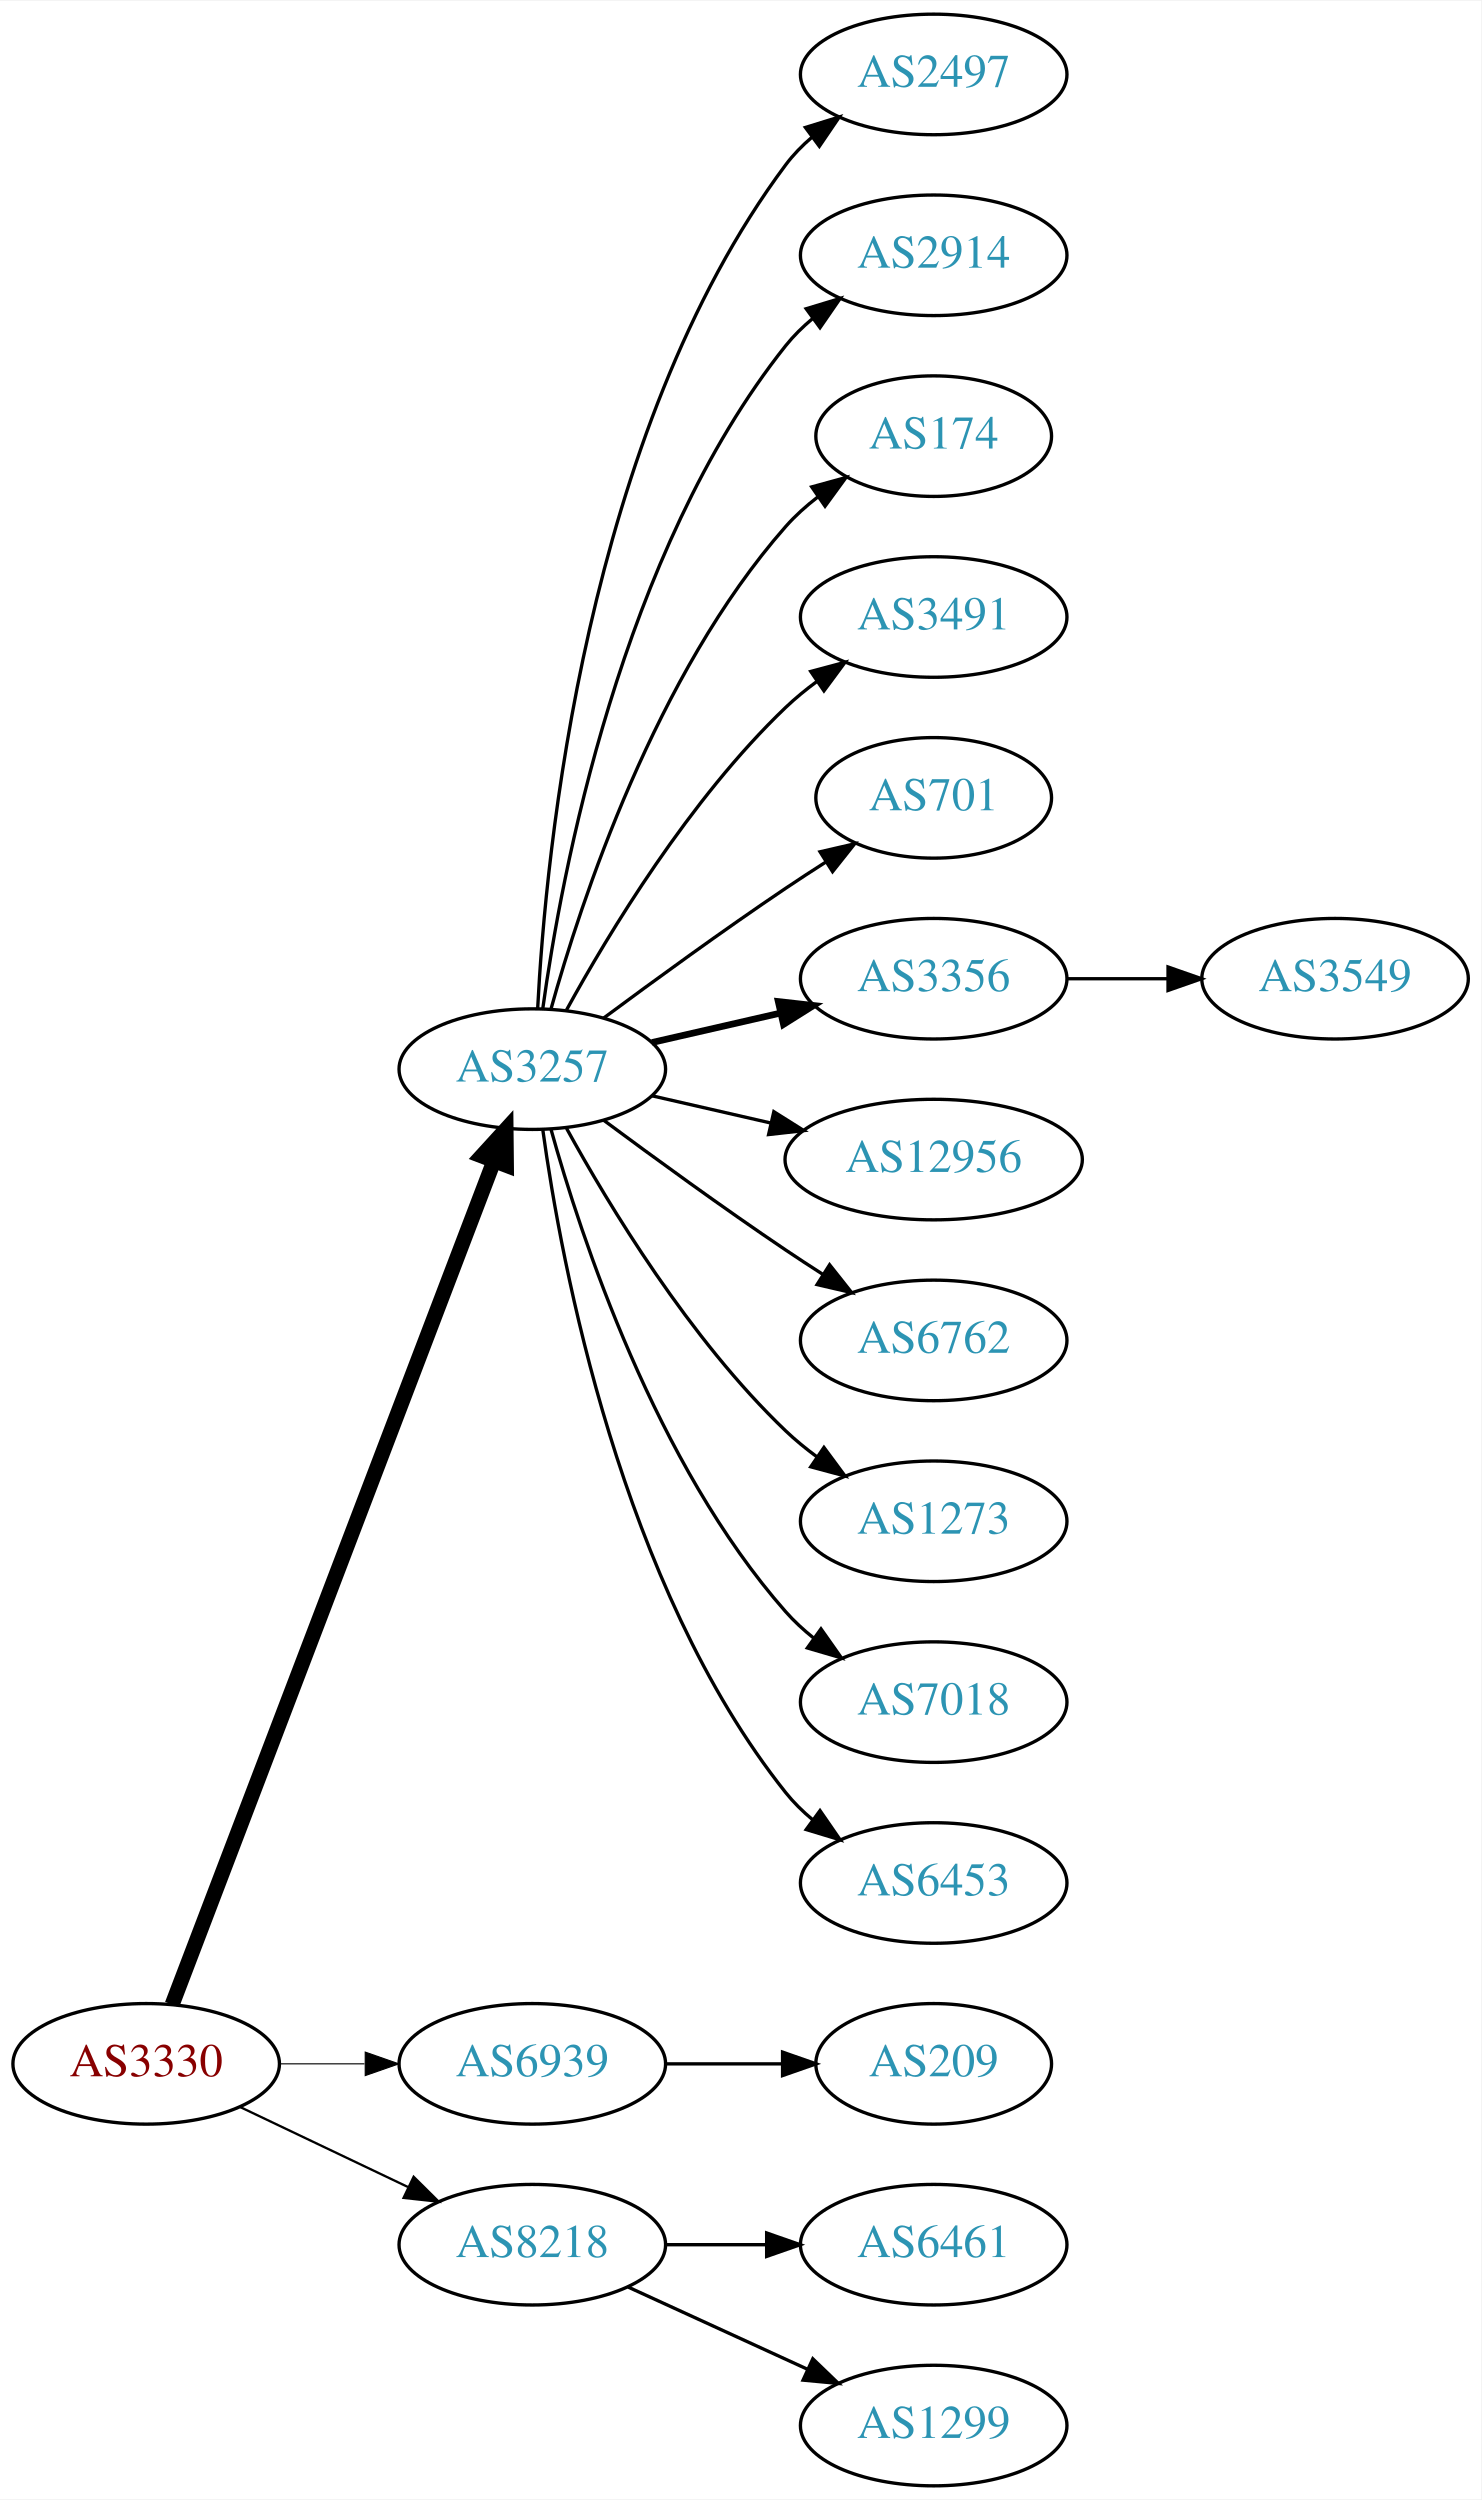
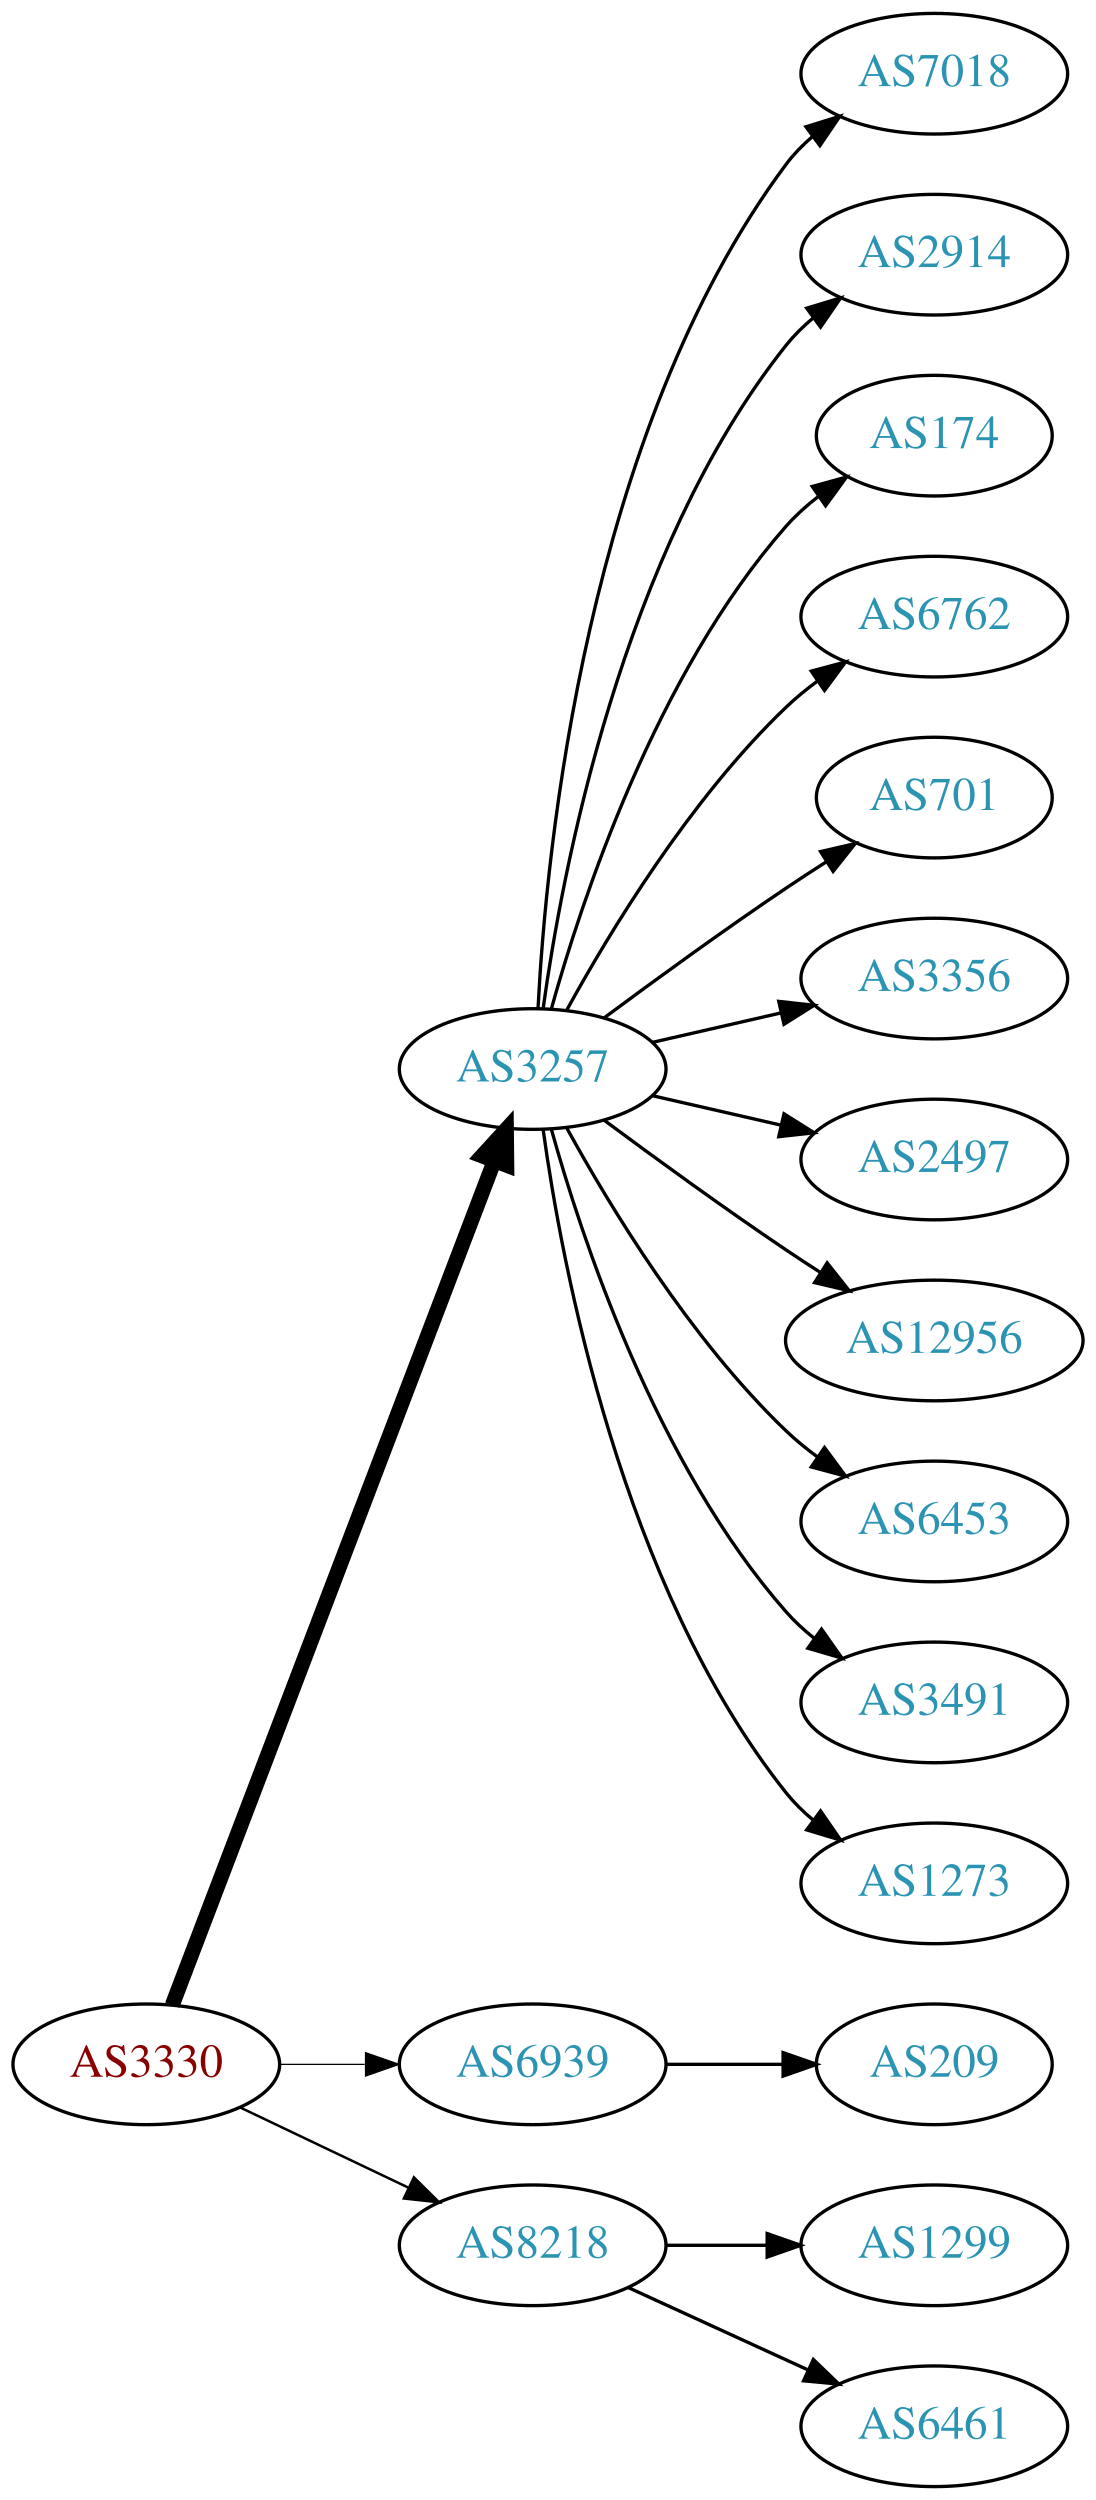
- <svg xmlns="http://www.w3.org/2000/svg" xmlns:xlink="http://www.w3.org/1999/xlink" width="442pt" height="746pt" viewBox="0.00 0.00 442.27 746.00">
+ <svg xmlns="http://www.w3.org/2000/svg" xmlns:xlink="http://www.w3.org/1999/xlink" width="327pt" height="746pt" viewBox="0.00 0.00 326.98 746.00">
  <g id="graph0" class="graph" transform="scale(1 1) rotate(0) translate(4 742)">
-     <polygon fill="white" stroke="none" points="-4,4 -4,-742 438.271,-742 438.271,4 -4,4" />
+     <polygon fill="white" stroke="none" points="-4,4 -4,-742 322.978,-742 322.978,4 -4,4" />
    <g id="node1" class="node">
      <g id="a_node1">
        <a xlink:href="/asn/3330" xlink:title="AS3330 ~ Vienna, Austria [AT]">
          <ellipse fill="#ffffff" stroke="black" cx="39.647" cy="-126" rx="39.794" ry="18" />
          <text text-anchor="middle" x="39.647" y="-122.3" font-family="Times,serif" font-size="14.00" fill="#880000">AS3330</text>
        </a>
      </g>
    </g>
    <g id="node2" class="node">
      <g id="a_node2">
        <a xlink:href="/asn/3257" xlink:title="AS3257 ~ GTT [DE]">
          <ellipse fill="#ffffff" stroke="black" cx="154.939" cy="-423" rx="39.794" ry="18" />
          <text text-anchor="middle" x="154.939" y="-419.3" font-family="Times,serif" font-size="14.00" fill="#2c94b3">AS3257</text>
        </a>
      </g>
    </g>
    <g id="edge1" class="edge">
      <path fill="none" stroke="black" stroke-width="4.5" d="M47.394,-143.689C66.397,-193.507 120.468,-335.254 143.425,-395.436" />
      <polygon fill="black" stroke="black" stroke-width="4.5" points="139.841,-397.088 147.084,-405.028 147.199,-394.281 139.841,-397.088" />
    </g>
    <g id="node3" class="node">
      <g id="a_node3">
        <a xlink:href="/asn/6939" xlink:title="AS6939 ~ Hurricane Electric LLC [US]">
          <ellipse fill="#ffffff" stroke="black" cx="154.939" cy="-126" rx="39.794" ry="18" />
          <text text-anchor="middle" x="154.939" y="-122.3" font-family="Times,serif" font-size="14.00" fill="#2c94b3">AS6939</text>
        </a>
      </g>
    </g>
    <g id="edge2" class="edge">
-       <path fill="none" stroke="black" stroke-width="0.346" d="M79.319,-126C87.522,-126 96.286,-126 104.818,-126" />
-       <polygon fill="black" stroke="black" stroke-width="0.346" points="105.057,-129.5 115.057,-126 105.057,-122.5 105.057,-129.5" />
+       <path fill="none" stroke="black" stroke-width="0.375" d="M79.319,-126C87.522,-126 96.286,-126 104.818,-126" />
+       <polygon fill="black" stroke="black" stroke-width="0.375" points="105.057,-129.5 115.057,-126 105.057,-122.5 105.057,-129.5" />
    </g>
    <g id="node4" class="node">
      <g id="a_node4">
        <a xlink:href="/asn/8218" xlink:title="AS8218 ~ legacy Neotelecoms [FR]">
          <ellipse fill="#ffffff" stroke="black" cx="154.939" cy="-72" rx="39.794" ry="18" />
          <text text-anchor="middle" x="154.939" y="-68.3" font-family="Times,serif" font-size="14.00" fill="#2c94b3">AS8218</text>
        </a>
      </g>
    </g>
    <g id="edge3" class="edge">
-       <path fill="none" stroke="black" stroke-width="0.692" d="M67.783,-113.066C82.777,-105.919 101.598,-96.948 117.821,-89.215" />
-       <polygon fill="black" stroke="black" stroke-width="0.692" points="119.503,-92.291 127.024,-84.829 116.491,-85.972 119.503,-92.291" />
+       <path fill="none" stroke="black" stroke-width="0.75" d="M67.783,-113.066C82.777,-105.919 101.598,-96.948 117.821,-89.215" />
+       <polygon fill="black" stroke="black" stroke-width="0.75" points="119.503,-92.291 127.024,-84.829 116.491,-85.972 119.503,-92.291" />
    </g>
    <g id="node5" class="node">
      <g id="a_node5">
-         <a xlink:href="/asn/2497" xlink:title="AS2497 ~ Internet Initiative Japan Inc. [JP]">
+         <a xlink:href="/asn/7018" xlink:title="AS7018 ~ AT&amp;T Services, Inc. [US]">
          <ellipse fill="#ffffff" stroke="black" cx="274.782" cy="-720" rx="39.794" ry="18" />
-           <text text-anchor="middle" x="274.782" y="-716.3" font-family="Times,serif" font-size="14.00" fill="#2c94b3">AS2497</text>
+           <text text-anchor="middle" x="274.782" y="-716.3" font-family="Times,serif" font-size="14.00" fill="#2c94b3">AS7018</text>
        </a>
      </g>
    </g>
    <g id="edge4" class="edge">
      <path fill="none" stroke="black" d="M156.531,-441.023C158.908,-487.412 170.826,-612.893 230.586,-693 232.833,-696.013 235.525,-698.769 238.452,-701.272" />
      <polygon fill="black" stroke="black" points="236.483,-704.169 246.603,-707.303 240.647,-698.542 236.483,-704.169" />
    </g>
    <g id="node6" class="node">
      <g id="a_node6">
        <a xlink:href="/asn/2914" xlink:title="AS2914 ~ NTT America, Inc. [US]">
          <ellipse fill="#ffffff" stroke="black" cx="274.782" cy="-666" rx="39.794" ry="18" />
          <text text-anchor="middle" x="274.782" y="-662.3" font-family="Times,serif" font-size="14.00" fill="#2c94b3">AS2914</text>
        </a>
      </g>
    </g>
    <g id="edge5" class="edge">
      <path fill="none" stroke="black" d="M158.079,-441.17C163.579,-480.974 181.404,-577.233 230.586,-639 232.927,-641.94 235.682,-644.649 238.647,-647.121" />
      <polygon fill="black" stroke="black" points="236.713,-650.042 246.854,-653.11 240.84,-644.388 236.713,-650.042" />
    </g>
    <g id="node7" class="node">
      <g id="a_node7">
        <a xlink:href="/asn/174" xlink:title="AS174 ~ Cogent Communications [US]">
          <ellipse fill="#ffffff" stroke="black" cx="274.782" cy="-612" rx="35.194" ry="18" />
          <text text-anchor="middle" x="274.782" y="-608.3" font-family="Times,serif" font-size="14.00" fill="#2c94b3">AS174</text>
        </a>
      </g>
    </g>
    <g id="edge6" class="edge">
      <path fill="none" stroke="black" d="M160.512,-440.946C169.418,-472.995 191.702,-540.842 230.586,-585 233.413,-588.211 236.714,-591.172 240.209,-593.864" />
      <polygon fill="black" stroke="black" points="238.367,-596.845 248.585,-599.645 242.343,-591.084 238.367,-596.845" />
    </g>
    <g id="node8" class="node">
      <g id="a_node8">
-         <a xlink:href="/asn/3491" xlink:title="AS3491 ~ PCCW Global, Inc. [US]">
+         <a xlink:href="/asn/6762" xlink:title="AS6762 ~ TELECOM ITALIA SPARKLE S.p.A. [IT]">
          <ellipse fill="#ffffff" stroke="black" cx="274.782" cy="-558" rx="39.794" ry="18" />
-           <text text-anchor="middle" x="274.782" y="-554.3" font-family="Times,serif" font-size="14.00" fill="#2c94b3">AS3491</text>
+           <text text-anchor="middle" x="274.782" y="-554.3" font-family="Times,serif" font-size="14.00" fill="#2c94b3">AS6762</text>
        </a>
      </g>
    </g>
    <g id="edge7" class="edge">
      <path fill="none" stroke="black" d="M165.181,-440.713C177.726,-463.561 201.903,-503.611 230.586,-531 233.454,-533.739 236.643,-536.347 239.952,-538.785" />
      <polygon fill="black" stroke="black" points="238.076,-541.742 248.311,-544.477 242.015,-535.956 238.076,-541.742" />
    </g>
    <g id="node9" class="node">
      <g id="a_node9">
        <a xlink:href="/asn/701" xlink:title="AS701 ~ UUNET [US]">
          <ellipse fill="#ffffff" stroke="black" cx="274.782" cy="-504" rx="35.194" ry="18" />
          <text text-anchor="middle" x="274.782" y="-500.3" font-family="Times,serif" font-size="14.00" fill="#2c94b3">AS701</text>
        </a>
      </g>
    </g>
    <g id="edge8" class="edge">
      <path fill="none" stroke="black" d="M176.27,-438.277C191.132,-449.304 211.877,-464.407 230.586,-477 234.403,-479.569 238.453,-482.21 242.484,-484.786" />
      <polygon fill="black" stroke="black" points="240.853,-487.895 251.178,-490.271 244.588,-481.975 240.853,-487.895" />
    </g>
    <g id="node10" class="node">
      <g id="a_node10">
        <a xlink:href="/asn/3356" xlink:title="AS3356 ~ Level 3 Parent, LLC [US]">
          <ellipse fill="#ffffff" stroke="black" cx="274.782" cy="-450" rx="39.794" ry="18" />
          <text text-anchor="middle" x="274.782" y="-446.3" font-family="Times,serif" font-size="14.00" fill="#2c94b3">AS3356</text>
        </a>
      </g>
    </g>
    <g id="edge9" class="edge">
-       <path fill="none" stroke="black" stroke-width="2" d="M190.659,-430.955C202.659,-433.704 216.28,-436.825 228.972,-439.733" />
-       <polygon fill="black" stroke="black" stroke-width="2" points="228.375,-443.187 238.904,-442.009 229.938,-436.364 228.375,-443.187" />
+       <path fill="none" stroke="black" d="M190.659,-430.955C202.659,-433.704 216.28,-436.825 228.972,-439.733" />
+       <polygon fill="black" stroke="black" points="228.375,-443.187 238.904,-442.009 229.938,-436.364 228.375,-443.187" />
    </g>
    <g id="node11" class="node">
      <g id="a_node11">
-         <a xlink:href="/asn/12956" xlink:title="AS12956 ~ TELXIUS [ES]">
-           <ellipse fill="#ffffff" stroke="black" cx="274.782" cy="-396" rx="44.393" ry="18" />
-           <text text-anchor="middle" x="274.782" y="-392.3" font-family="Times,serif" font-size="14.00" fill="#2c94b3">AS12956</text>
+         <a xlink:href="/asn/2497" xlink:title="AS2497 ~ Internet Initiative Japan Inc. [JP]">
+           <ellipse fill="#ffffff" stroke="black" cx="274.782" cy="-396" rx="39.794" ry="18" />
+           <text text-anchor="middle" x="274.782" y="-392.3" font-family="Times,serif" font-size="14.00" fill="#2c94b3">AS2497</text>
        </a>
      </g>
    </g>
    <g id="edge10" class="edge">
-       <path fill="none" stroke="black" d="M190.659,-415.045C201.797,-412.493 214.332,-409.621 226.225,-406.896" />
-       <polygon fill="black" stroke="black" points="227.054,-410.297 236.02,-404.652 225.491,-403.474 227.054,-410.297" />
+       <path fill="none" stroke="black" d="M190.659,-415.045C202.659,-412.296 216.28,-409.175 228.972,-406.267" />
+       <polygon fill="black" stroke="black" points="229.938,-409.636 238.904,-403.991 228.375,-402.813 229.938,-409.636" />
    </g>
    <g id="node12" class="node">
      <g id="a_node12">
-         <a xlink:href="/asn/6762" xlink:title="AS6762 ~ TELECOM ITALIA SPARKLE S.p.A. [IT]">
-           <ellipse fill="#ffffff" stroke="black" cx="274.782" cy="-342" rx="39.794" ry="18" />
-           <text text-anchor="middle" x="274.782" y="-338.3" font-family="Times,serif" font-size="14.00" fill="#2c94b3">AS6762</text>
+         <a xlink:href="/asn/12956" xlink:title="AS12956 ~ TELXIUS [ES]">
+           <ellipse fill="#ffffff" stroke="black" cx="274.782" cy="-342" rx="44.393" ry="18" />
+           <text text-anchor="middle" x="274.782" y="-338.3" font-family="Times,serif" font-size="14.00" fill="#2c94b3">AS12956</text>
        </a>
      </g>
    </g>
    <g id="edge11" class="edge">
-       <path fill="none" stroke="black" d="M176.27,-407.723C191.132,-396.696 211.877,-381.593 230.586,-369 234.135,-366.611 237.885,-364.161 241.634,-361.758" />
-       <polygon fill="black" stroke="black" points="243.702,-364.591 250.282,-356.288 239.96,-358.675 243.702,-364.591" />
+       <path fill="none" stroke="black" d="M176.27,-407.723C191.132,-396.696 211.877,-381.593 230.586,-369 233.876,-366.785 237.339,-364.518 240.813,-362.285" />
+       <polygon fill="black" stroke="black" points="242.81,-365.163 249.38,-356.852 239.061,-359.252 242.81,-365.163" />
    </g>
    <g id="node13" class="node">
      <g id="a_node13">
-         <a xlink:href="/asn/1273" xlink:title="AS1273 ~ Vodafone Group PLC [EU]">
+         <a xlink:href="/asn/6453" xlink:title="AS6453 ~ TATA COMMUNICATIONS (AMERICA) INC [US]">
          <ellipse fill="#ffffff" stroke="black" cx="274.782" cy="-288" rx="39.794" ry="18" />
-           <text text-anchor="middle" x="274.782" y="-284.3" font-family="Times,serif" font-size="14.00" fill="#2c94b3">AS1273</text>
+           <text text-anchor="middle" x="274.782" y="-284.3" font-family="Times,serif" font-size="14.00" fill="#2c94b3">AS6453</text>
        </a>
      </g>
    </g>
    <g id="edge12" class="edge">
      <path fill="none" stroke="black" d="M165.181,-405.287C177.726,-382.439 201.903,-342.389 230.586,-315 233.454,-312.261 236.643,-309.653 239.952,-307.215" />
      <polygon fill="black" stroke="black" points="242.015,-310.044 248.311,-301.523 238.076,-304.258 242.015,-310.044" />
    </g>
    <g id="node14" class="node">
      <g id="a_node14">
-         <a xlink:href="/asn/7018" xlink:title="AS7018 ~ AT&amp;T Services, Inc. [US]">
+         <a xlink:href="/asn/3491" xlink:title="AS3491 ~ PCCW Global, Inc. [US]">
          <ellipse fill="#ffffff" stroke="black" cx="274.782" cy="-234" rx="39.794" ry="18" />
-           <text text-anchor="middle" x="274.782" y="-230.3" font-family="Times,serif" font-size="14.00" fill="#2c94b3">AS7018</text>
+           <text text-anchor="middle" x="274.782" y="-230.3" font-family="Times,serif" font-size="14.00" fill="#2c94b3">AS3491</text>
        </a>
      </g>
    </g>
    <g id="edge13" class="edge">
      <path fill="none" stroke="black" d="M160.512,-405.054C169.418,-373.005 191.702,-305.158 230.586,-261 233.07,-258.179 235.92,-255.551 238.945,-253.129" />
      <polygon fill="black" stroke="black" points="241.131,-255.869 247.234,-247.209 237.063,-250.172 241.131,-255.869" />
    </g>
    <g id="node15" class="node">
      <g id="a_node15">
-         <a xlink:href="/asn/6453" xlink:title="AS6453 ~ TATA COMMUNICATIONS (AMERICA) INC [US]">
+         <a xlink:href="/asn/1273" xlink:title="AS1273 ~ Vodafone Group PLC [EU]">
          <ellipse fill="#ffffff" stroke="black" cx="274.782" cy="-180" rx="39.794" ry="18" />
-           <text text-anchor="middle" x="274.782" y="-176.3" font-family="Times,serif" font-size="14.00" fill="#2c94b3">AS6453</text>
+           <text text-anchor="middle" x="274.782" y="-176.3" font-family="Times,serif" font-size="14.00" fill="#2c94b3">AS1273</text>
        </a>
      </g>
    </g>
    <g id="edge14" class="edge">
      <path fill="none" stroke="black" d="M158.079,-404.83C163.579,-365.026 181.404,-268.767 230.586,-207 232.927,-204.06 235.682,-201.351 238.647,-198.879" />
      <polygon fill="black" stroke="black" points="240.84,-201.612 246.854,-192.89 236.713,-195.958 240.84,-201.612" />
    </g>
-     <g id="node17" class="node">
-       <g id="a_node17">
+     <g id="node16" class="node">
+       <g id="a_node16">
        <a xlink:href="/asn/209" xlink:title="AS209 ~ CenturyLink Communications, LLC [US]">
          <ellipse fill="#ffffff" stroke="black" cx="274.782" cy="-126" rx="35.194" ry="18" />
          <text text-anchor="middle" x="274.782" y="-122.3" font-family="Times,serif" font-size="14.00" fill="#2c94b3">AS209</text>
        </a>
      </g>
    </g>
-     <g id="edge16" class="edge">
+     <g id="edge15" class="edge">
      <path fill="none" stroke="black" d="M194.852,-126C205.939,-126 218.098,-126 229.481,-126" />
      <polygon fill="black" stroke="black" points="229.662,-129.5 239.662,-126 229.662,-122.5 229.662,-129.5" />
+     </g>
+     <g id="node17" class="node">
+       <g id="a_node17">
+         <a xlink:href="/asn/1299" xlink:title="AS1299 ~ Telia Carrier [EU]">
+           <ellipse fill="#ffffff" stroke="black" cx="274.782" cy="-72" rx="39.794" ry="18" />
+           <text text-anchor="middle" x="274.782" y="-68.3" font-family="Times,serif" font-size="14.00" fill="#2c94b3">AS1299</text>
+         </a>
+       </g>
+     </g>
+     <g id="edge16" class="edge">
+       <path fill="none" stroke="black" d="M194.852,-72C204.405,-72 214.755,-72 224.718,-72" />
+       <polygon fill="black" stroke="black" points="224.91,-75.5 234.91,-72 224.91,-68.5 224.91,-75.5" />
    </g>
    <g id="node18" class="node">
      <g id="a_node18">
        <a xlink:href="/asn/6461" xlink:title="AS6461 ~ Zayo Bandwidth [US]">
-           <ellipse fill="#ffffff" stroke="black" cx="274.782" cy="-72" rx="39.794" ry="18" />
-           <text text-anchor="middle" x="274.782" y="-68.3" font-family="Times,serif" font-size="14.00" fill="#2c94b3">AS6461</text>
+           <ellipse fill="#ffffff" stroke="black" cx="274.782" cy="-18" rx="39.794" ry="18" />
+           <text text-anchor="middle" x="274.782" y="-14.3" font-family="Times,serif" font-size="14.00" fill="#2c94b3">AS6461</text>
        </a>
      </g>
    </g>
    <g id="edge17" class="edge">
-       <path fill="none" stroke="black" d="M194.852,-72C204.405,-72 214.755,-72 224.718,-72" />
-       <polygon fill="black" stroke="black" points="224.91,-75.5 234.91,-72 224.91,-68.5 224.91,-75.5" />
-     </g>
-     <g id="node19" class="node">
-       <g id="a_node19">
-         <a xlink:href="/asn/1299" xlink:title="AS1299 ~ Telia Carrier [EU]">
-           <ellipse fill="#ffffff" stroke="black" cx="274.782" cy="-18" rx="39.794" ry="18" />
-           <text text-anchor="middle" x="274.782" y="-14.3" font-family="Times,serif" font-size="14.00" fill="#2c94b3">AS1299</text>
-         </a>
-       </g>
-     </g>
-     <g id="edge18" class="edge">
      <path fill="none" stroke="black" d="M183.568,-59.339C199.525,-52.027 219.796,-42.739 237.079,-34.819" />
      <polygon fill="black" stroke="black" points="238.693,-37.929 246.326,-30.581 235.777,-31.565 238.693,-37.929" />
    </g>
-     <g id="node16" class="node">
-       <g id="a_node16">
-         <a xlink:href="/asn/3549" xlink:title="AS3549 ~ Level 3 Parent, LLC [US]">
-           <ellipse fill="#ffffff" stroke="black" cx="394.625" cy="-450" rx="39.794" ry="18" />
-           <text text-anchor="middle" x="394.625" y="-446.3" font-family="Times,serif" font-size="14.00" fill="#2c94b3">AS3549</text>
-         </a>
-       </g>
-     </g>
-     <g id="edge15" class="edge">
-       <path fill="none" stroke="black" d="M314.695,-450C324.248,-450 334.598,-450 344.56,-450" />
-       <polygon fill="black" stroke="black" points="344.753,-453.5 354.753,-450 344.753,-446.5 344.753,-453.5" />
-     </g>
  </g>
</svg>
